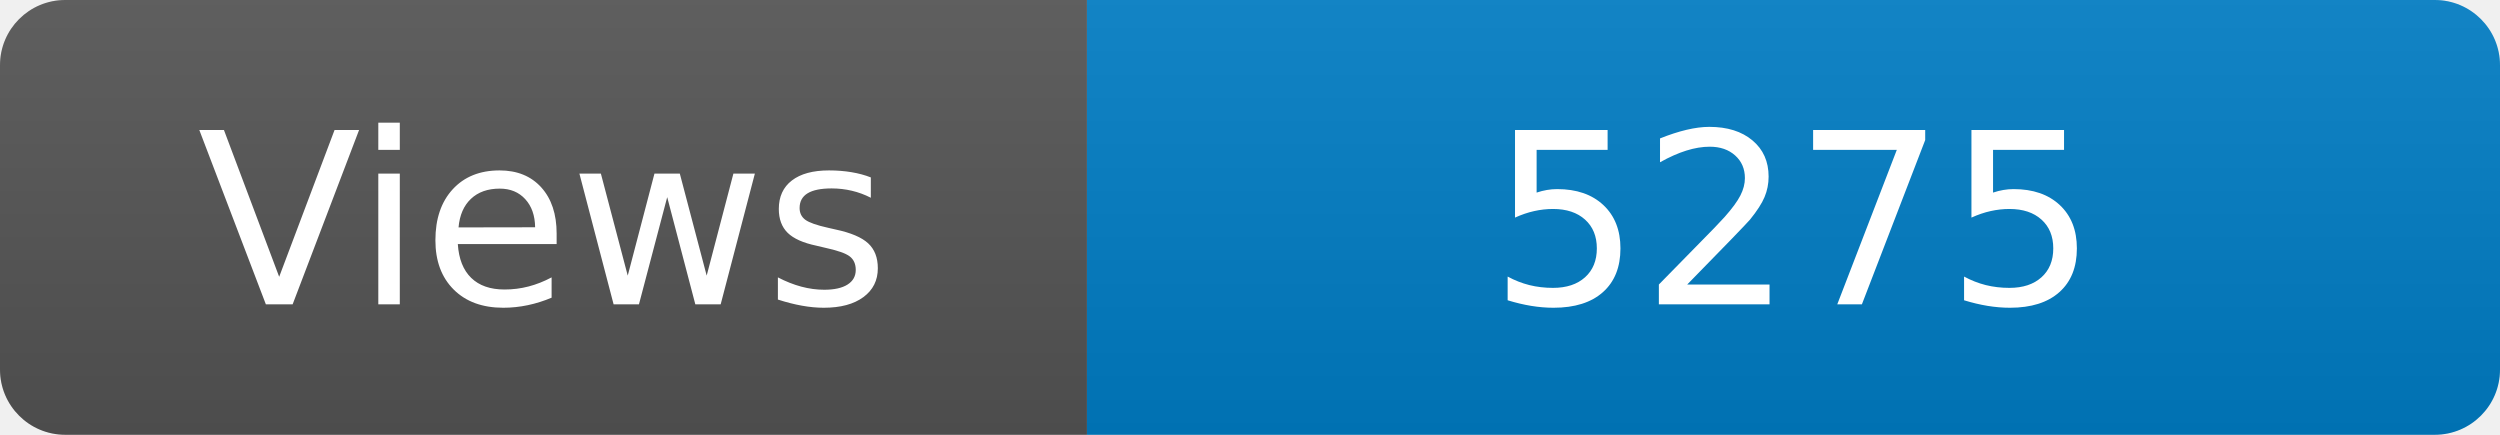
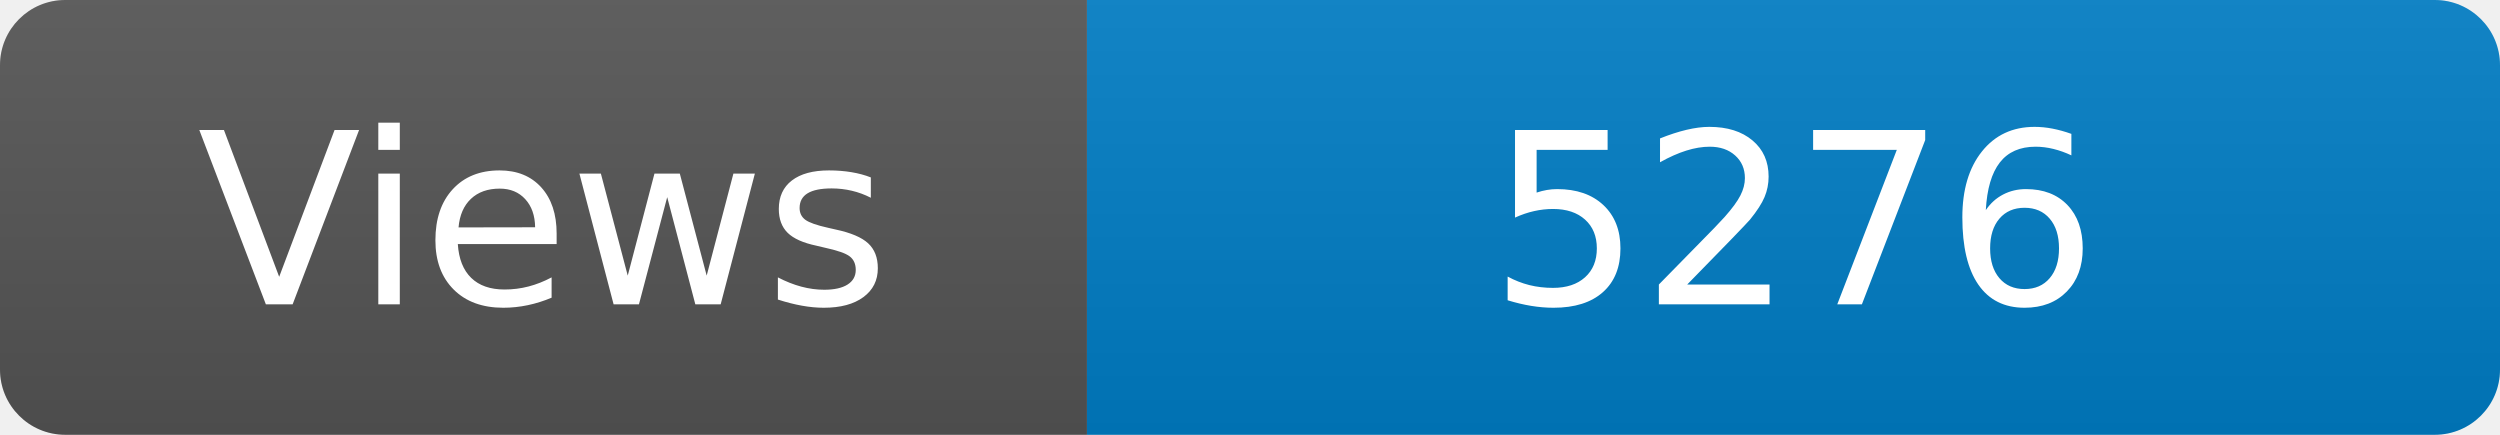
<svg xmlns="http://www.w3.org/2000/svg" width="115" height="20" role="img" aria-label="Maintained?: yes">
  <linearGradient id="s" x2="0" y2="100%">
    <stop offset="0" stop-color="#bbb" stop-opacity=".1" />
    <stop offset="1" stop-opacity=".1" />
  </linearGradient>
  <clipPath id="r">
    <rect width="115" height="20" rx="3" fill="#fff" />
  </clipPath>
  <g clip-path="url(#r)">
    <rect width="50" height="20" fill="#555" />
    <rect x="50" width="160" height="20" fill="#007ec6" />
    <rect width="115" height="20" fill="url(#s)" />
  </g>
  <g fill="#fff" text-anchor="middle" font-family="Verdana,Geneva,DejaVu Sans,sans-serif" font-size="110">
    <text x="250" y="140" transform="scale(.1)" fill="#fff">Views</text>
-     <text x="825" y="140" transform="scale(.1)" fill="#fff">5275</text>
+     <text x="825" y="140" transform="scale(.1)" fill="#fff">5276</text>
  </g>
</svg>
